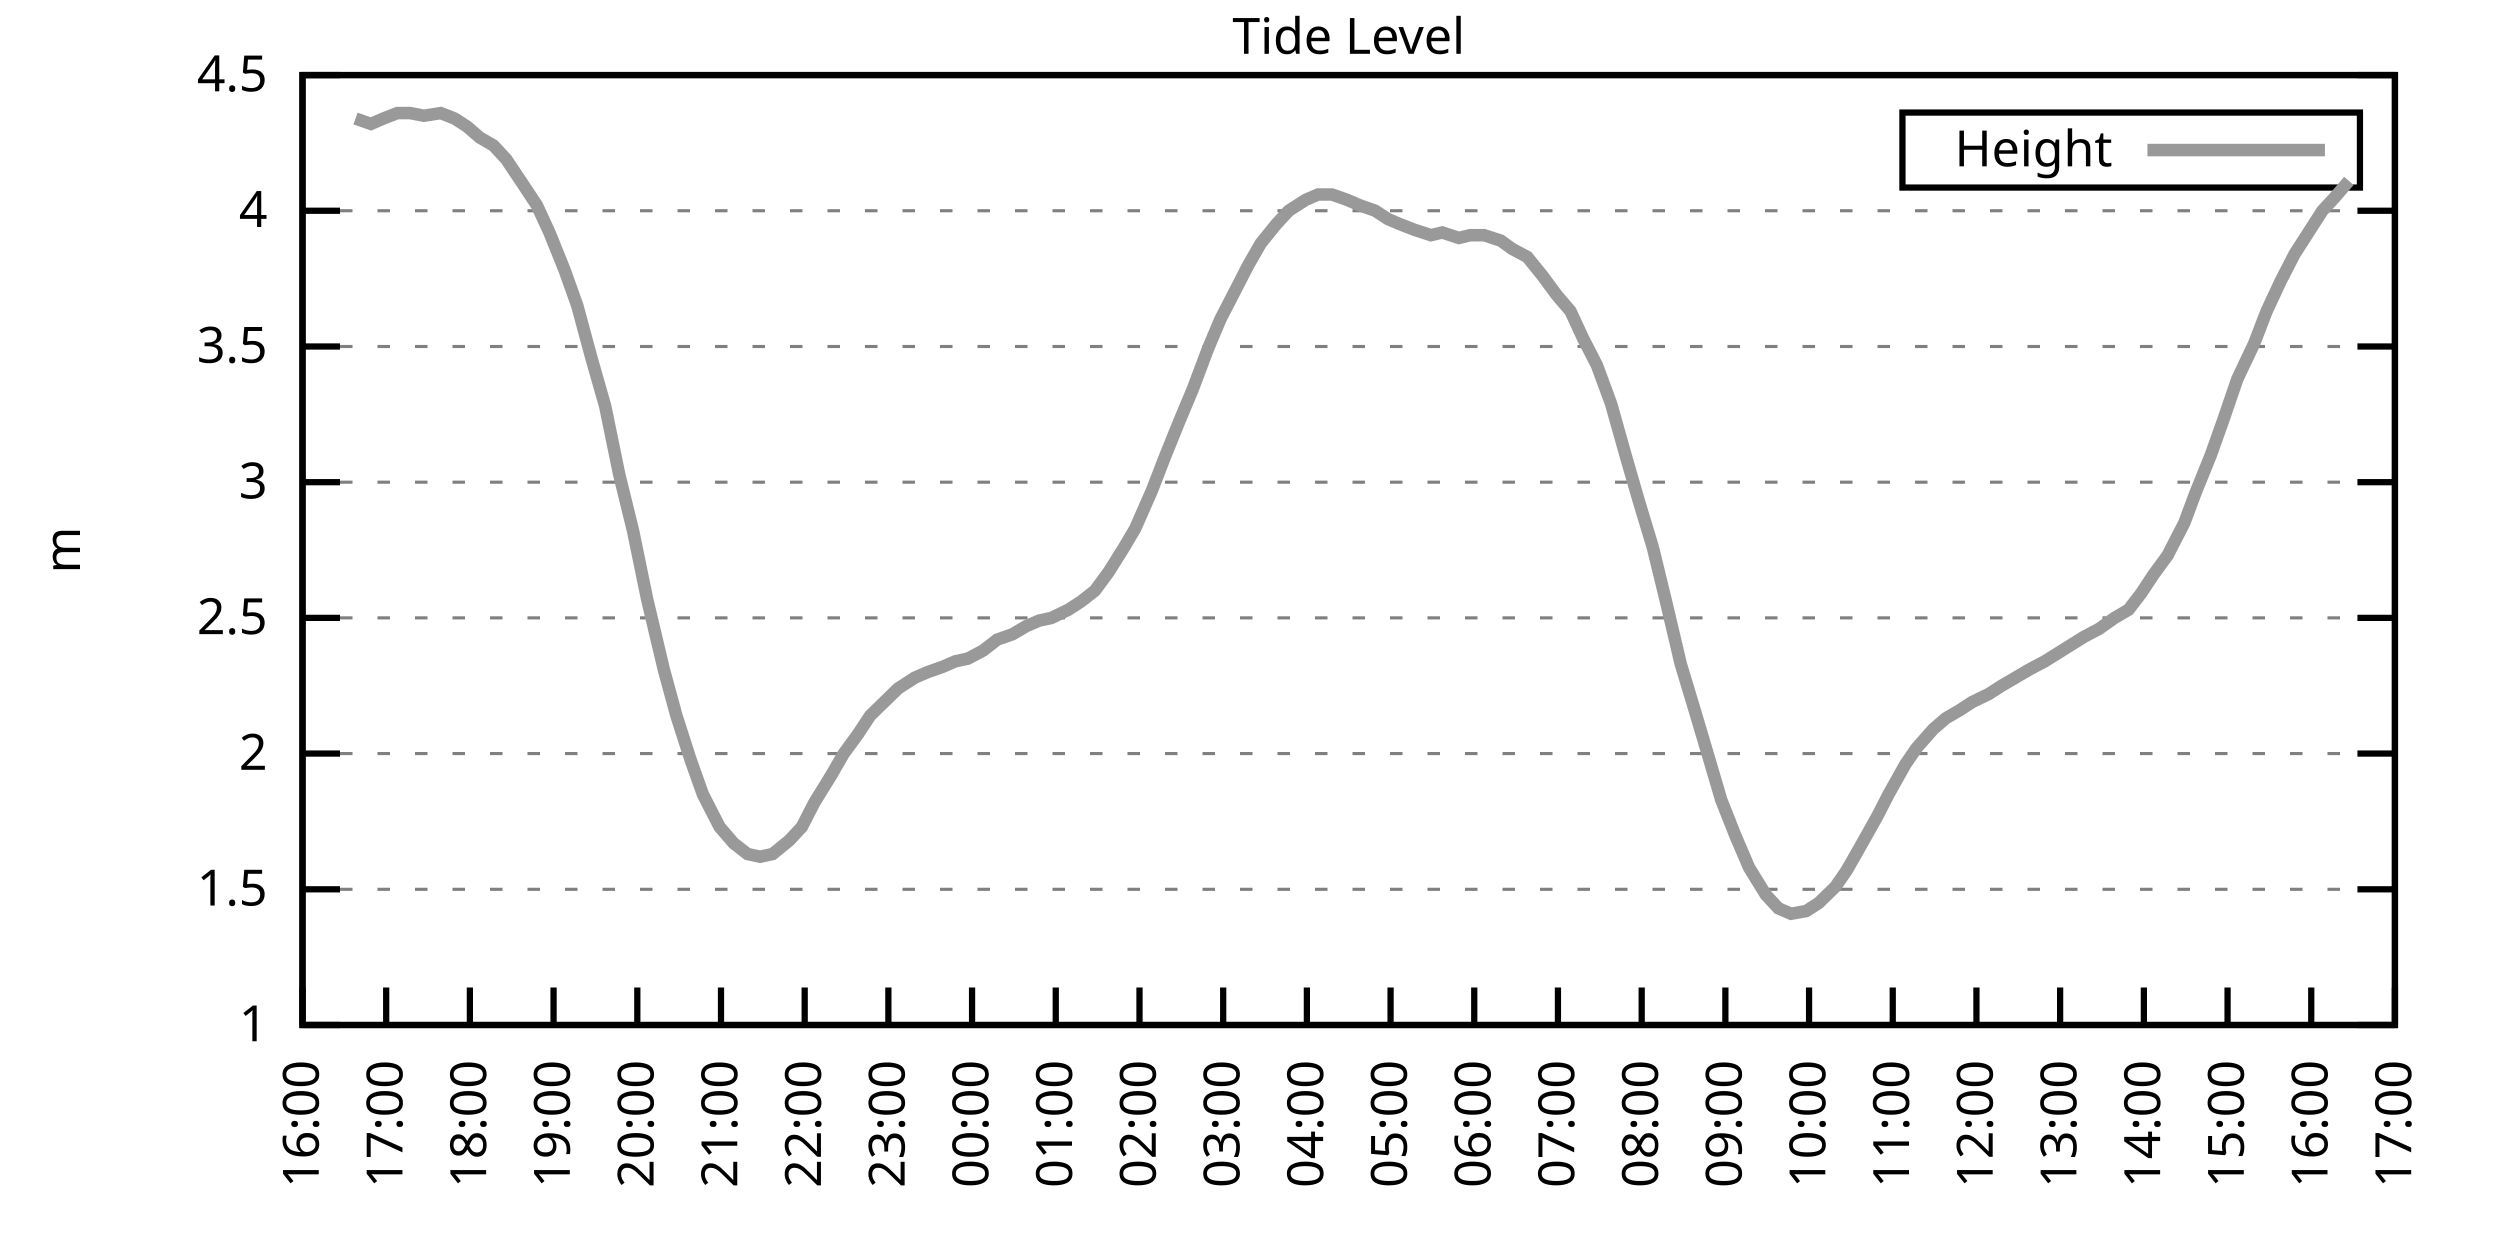
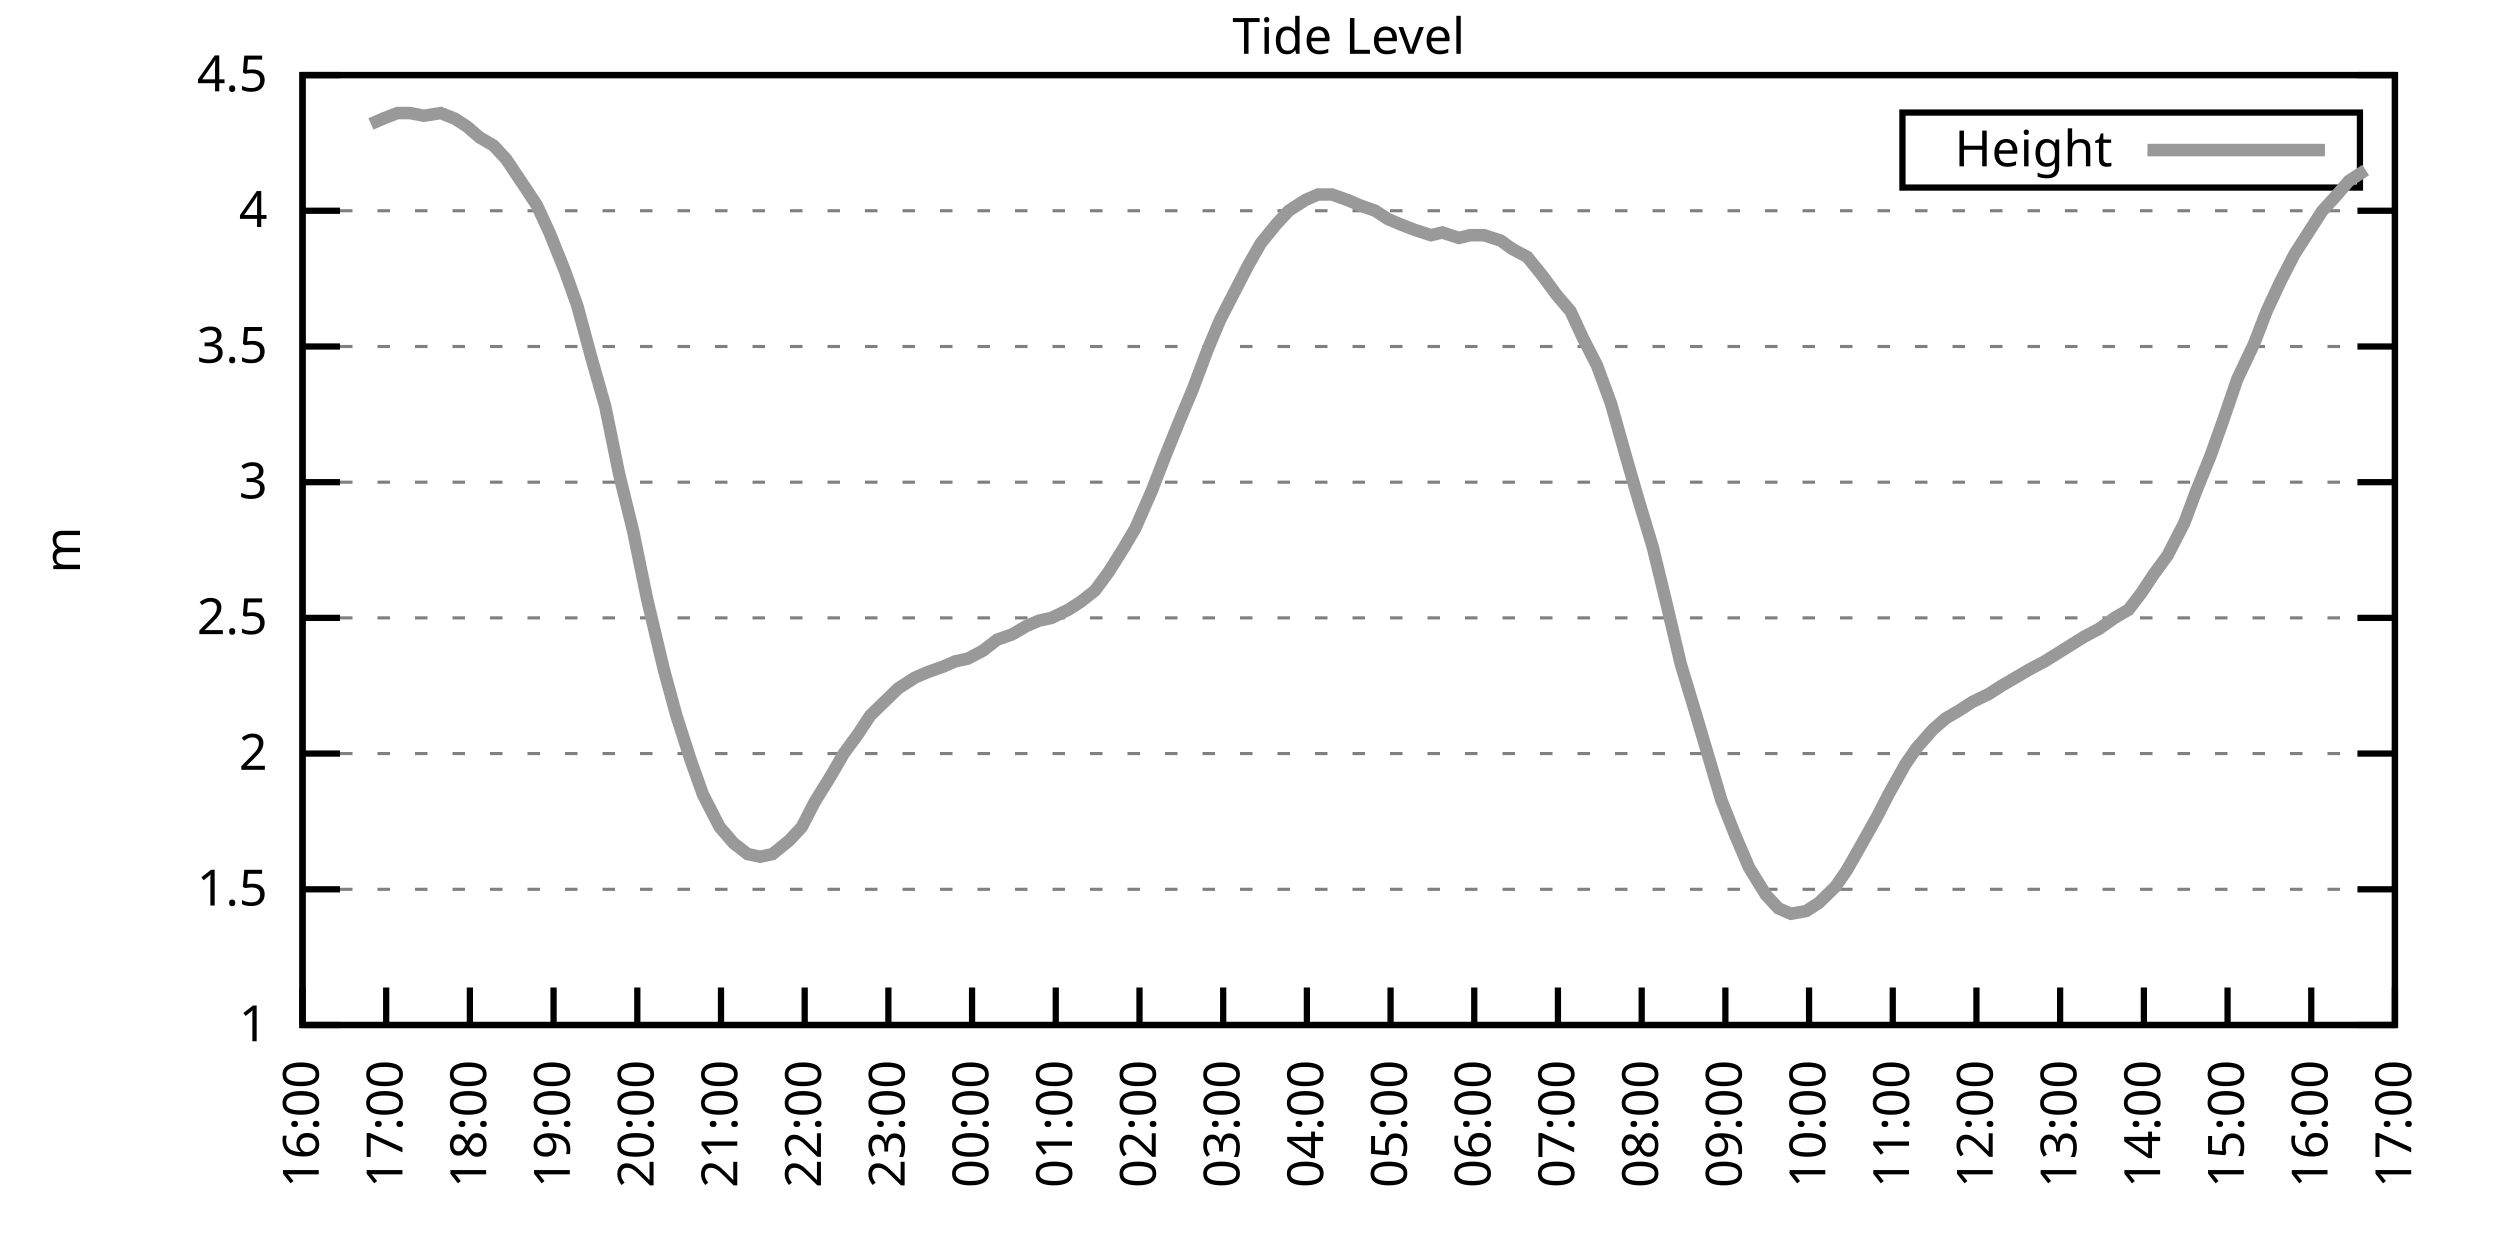
<svg xmlns="http://www.w3.org/2000/svg" xmlns:xlink="http://www.w3.org/1999/xlink" width="400" height="200" viewBox="0 0 400 200">
  <g id="gnuplot_canvas">
    <rect x="0" y="0" width="400" height="200" fill="none" />
    <defs>
      <circle id="gpDot" r="0.5" stroke-width="0.5" stroke="currentColor" />
      <path id="gpPt0" stroke-width="0.333" stroke="currentColor" d="M-1,0 h2 M0,-1 v2" />
      <path id="gpPt1" stroke-width="0.333" stroke="currentColor" d="M-1,-1 L1,1 M1,-1 L-1,1" />
      <path id="gpPt2" stroke-width="0.333" stroke="currentColor" d="M-1,0 L1,0 M0,-1 L0,1 M-1,-1 L1,1 M-1,1 L1,-1" />
      <rect id="gpPt3" stroke-width="0.333" stroke="currentColor" x="-1" y="-1" width="2" height="2" />
      <rect id="gpPt4" stroke-width="0.333" stroke="currentColor" fill="currentColor" x="-1" y="-1" width="2" height="2" />
      <circle id="gpPt5" stroke-width="0.333" stroke="currentColor" cx="0" cy="0" r="1" />
      <use xlink:href="#gpPt5" id="gpPt6" fill="currentColor" stroke="none" />
      <path id="gpPt7" stroke-width="0.333" stroke="currentColor" d="M0,-1.33 L-1.33,0.67 L1.33,0.67 z" />
      <use xlink:href="#gpPt7" id="gpPt8" fill="currentColor" stroke="none" />
      <use xlink:href="#gpPt7" id="gpPt9" stroke="currentColor" transform="rotate(180)" />
      <use xlink:href="#gpPt9" id="gpPt10" fill="currentColor" stroke="none" />
      <use xlink:href="#gpPt3" id="gpPt11" stroke="currentColor" transform="rotate(45)" />
      <use xlink:href="#gpPt11" id="gpPt12" fill="currentColor" stroke="none" />
      <path id="gpPt13" stroke-width="0.333" stroke="currentColor" d="M0,1.330 L1.265,0.411 L0.782,-1.067 L-0.782,-1.076 L-1.265,0.411 z" />
      <use xlink:href="#gpPt13" id="gpPt14" fill="currentColor" stroke="none" />
      <filter id="textbox" filterUnits="objectBoundingBox" x="0" y="0" height="1" width="1">
        <feFlood flood-color="white" flood-opacity="1" result="bgnd" />
        <feComposite in="SourceGraphic" in2="bgnd" operator="atop" />
      </filter>
      <filter id="greybox" filterUnits="objectBoundingBox" x="0" y="0" height="1" width="1">
        <feFlood flood-color="lightgrey" flood-opacity="1" result="grey" />
        <feComposite in="SourceGraphic" in2="grey" operator="atop" />
      </filter>
    </defs>
    <g fill="none" color="white" stroke="currentColor" stroke-width="1.00" stroke-linecap="butt" stroke-linejoin="miter">
</g>
    <g fill="none" color="black" stroke="currentColor" stroke-width="1.00" stroke-linecap="butt" stroke-linejoin="miter">
      <g stroke="none" shape-rendering="crispEdges">
        <polygon fill="rgb(255, 255, 255)" points="48.40,164.00 383.18,164.00 383.18,12.02 48.40,12.02 " />
      </g>
    </g>
    <g fill="none" color="black" stroke="currentColor" stroke-width="1.00" stroke-linecap="butt" stroke-linejoin="miter">
</g>
    <g fill="none" color="black" stroke="black" stroke-width="0.50" stroke-linecap="butt" stroke-linejoin="miter">
</g>
    <g fill="none" color="gray" stroke="currentColor" stroke-width="0.50" stroke-linecap="butt" stroke-linejoin="miter">
      <path stroke="gray" stroke-dasharray="2,4" class="gridline" d="M48.40,164.00 L383.19,164.00  " />
    </g>
    <g fill="none" color="gray" stroke="gray" stroke-width="1.00" stroke-linecap="butt" stroke-linejoin="miter">
</g>
    <g fill="none" color="black" stroke="currentColor" stroke-width="1.00" stroke-linecap="butt" stroke-linejoin="miter">
      <path stroke="black" d="M48.40,164.00 L54.40,164.00 M383.19,164.00 L377.19,164.00  " />
      <g transform="translate(42.80,166.60)" stroke="none" fill="black" font-family="Sans" font-size="8.00" text-anchor="end">
        <text>
          <tspan font-family="Sans"> 1</tspan>
        </text>
      </g>
    </g>
    <g fill="none" color="black" stroke="currentColor" stroke-width="1.00" stroke-linecap="butt" stroke-linejoin="miter">
</g>
    <g fill="none" color="black" stroke="black" stroke-width="0.50" stroke-linecap="butt" stroke-linejoin="miter">
</g>
    <g fill="none" color="gray" stroke="currentColor" stroke-width="0.50" stroke-linecap="butt" stroke-linejoin="miter">
      <path stroke="gray" stroke-dasharray="2,4" class="gridline" d="M48.40,142.29 L383.19,142.29  " />
    </g>
    <g fill="none" color="gray" stroke="gray" stroke-width="1.00" stroke-linecap="butt" stroke-linejoin="miter">
</g>
    <g fill="none" color="black" stroke="currentColor" stroke-width="1.00" stroke-linecap="butt" stroke-linejoin="miter">
      <path stroke="black" d="M48.40,142.29 L54.40,142.29 M383.19,142.29 L377.19,142.29  " />
      <g transform="translate(42.80,144.89)" stroke="none" fill="black" font-family="Sans" font-size="8.00" text-anchor="end">
        <text>
          <tspan font-family="Sans"> 1.5</tspan>
        </text>
      </g>
    </g>
    <g fill="none" color="black" stroke="currentColor" stroke-width="1.00" stroke-linecap="butt" stroke-linejoin="miter">
</g>
    <g fill="none" color="black" stroke="black" stroke-width="0.50" stroke-linecap="butt" stroke-linejoin="miter">
</g>
    <g fill="none" color="gray" stroke="currentColor" stroke-width="0.50" stroke-linecap="butt" stroke-linejoin="miter">
      <path stroke="gray" stroke-dasharray="2,4" class="gridline" d="M48.40,120.57 L383.19,120.57  " />
    </g>
    <g fill="none" color="gray" stroke="gray" stroke-width="1.00" stroke-linecap="butt" stroke-linejoin="miter">
</g>
    <g fill="none" color="black" stroke="currentColor" stroke-width="1.00" stroke-linecap="butt" stroke-linejoin="miter">
      <path stroke="black" d="M48.40,120.57 L54.40,120.57 M383.19,120.57 L377.19,120.57  " />
      <g transform="translate(42.80,123.17)" stroke="none" fill="black" font-family="Sans" font-size="8.00" text-anchor="end">
        <text>
          <tspan font-family="Sans"> 2</tspan>
        </text>
      </g>
    </g>
    <g fill="none" color="black" stroke="currentColor" stroke-width="1.00" stroke-linecap="butt" stroke-linejoin="miter">
</g>
    <g fill="none" color="black" stroke="black" stroke-width="0.50" stroke-linecap="butt" stroke-linejoin="miter">
</g>
    <g fill="none" color="gray" stroke="currentColor" stroke-width="0.50" stroke-linecap="butt" stroke-linejoin="miter">
      <path stroke="gray" stroke-dasharray="2,4" class="gridline" d="M48.40,98.86 L383.19,98.86  " />
    </g>
    <g fill="none" color="gray" stroke="gray" stroke-width="1.00" stroke-linecap="butt" stroke-linejoin="miter">
</g>
    <g fill="none" color="black" stroke="currentColor" stroke-width="1.00" stroke-linecap="butt" stroke-linejoin="miter">
      <path stroke="black" d="M48.40,98.86 L54.40,98.86 M383.19,98.86 L377.19,98.86  " />
      <g transform="translate(42.80,101.46)" stroke="none" fill="black" font-family="Sans" font-size="8.00" text-anchor="end">
        <text>
          <tspan font-family="Sans"> 2.5</tspan>
        </text>
      </g>
    </g>
    <g fill="none" color="black" stroke="currentColor" stroke-width="1.00" stroke-linecap="butt" stroke-linejoin="miter">
</g>
    <g fill="none" color="black" stroke="black" stroke-width="0.50" stroke-linecap="butt" stroke-linejoin="miter">
</g>
    <g fill="none" color="gray" stroke="currentColor" stroke-width="0.50" stroke-linecap="butt" stroke-linejoin="miter">
      <path stroke="gray" stroke-dasharray="2,4" class="gridline" d="M48.40,77.15 L383.19,77.15  " />
    </g>
    <g fill="none" color="gray" stroke="gray" stroke-width="1.00" stroke-linecap="butt" stroke-linejoin="miter">
</g>
    <g fill="none" color="black" stroke="currentColor" stroke-width="1.00" stroke-linecap="butt" stroke-linejoin="miter">
      <path stroke="black" d="M48.40,77.15 L54.40,77.15 M383.19,77.15 L377.19,77.15  " />
      <g transform="translate(42.80,79.75)" stroke="none" fill="black" font-family="Sans" font-size="8.00" text-anchor="end">
        <text>
          <tspan font-family="Sans"> 3</tspan>
        </text>
      </g>
    </g>
    <g fill="none" color="black" stroke="currentColor" stroke-width="1.00" stroke-linecap="butt" stroke-linejoin="miter">
</g>
    <g fill="none" color="black" stroke="black" stroke-width="0.50" stroke-linecap="butt" stroke-linejoin="miter">
</g>
    <g fill="none" color="gray" stroke="currentColor" stroke-width="0.50" stroke-linecap="butt" stroke-linejoin="miter">
      <path stroke="gray" stroke-dasharray="2,4" class="gridline" d="M48.40,55.44 L383.19,55.44  " />
    </g>
    <g fill="none" color="gray" stroke="gray" stroke-width="1.00" stroke-linecap="butt" stroke-linejoin="miter">
</g>
    <g fill="none" color="black" stroke="currentColor" stroke-width="1.00" stroke-linecap="butt" stroke-linejoin="miter">
      <path stroke="black" d="M48.40,55.44 L54.40,55.44 M383.19,55.44 L377.19,55.44  " />
      <g transform="translate(42.80,58.04)" stroke="none" fill="black" font-family="Sans" font-size="8.00" text-anchor="end">
        <text>
          <tspan font-family="Sans"> 3.5</tspan>
        </text>
      </g>
    </g>
    <g fill="none" color="black" stroke="currentColor" stroke-width="1.00" stroke-linecap="butt" stroke-linejoin="miter">
</g>
    <g fill="none" color="black" stroke="black" stroke-width="0.50" stroke-linecap="butt" stroke-linejoin="miter">
</g>
    <g fill="none" color="gray" stroke="currentColor" stroke-width="0.50" stroke-linecap="butt" stroke-linejoin="miter">
      <path stroke="gray" stroke-dasharray="2,4" class="gridline" d="M48.40,33.72 L383.19,33.72  " />
    </g>
    <g fill="none" color="gray" stroke="gray" stroke-width="1.00" stroke-linecap="butt" stroke-linejoin="miter">
</g>
    <g fill="none" color="black" stroke="currentColor" stroke-width="1.00" stroke-linecap="butt" stroke-linejoin="miter">
      <path stroke="black" d="M48.40,33.72 L54.40,33.72 M383.19,33.72 L377.19,33.72  " />
      <g transform="translate(42.80,36.32)" stroke="none" fill="black" font-family="Sans" font-size="8.00" text-anchor="end">
        <text>
          <tspan font-family="Sans"> 4</tspan>
        </text>
      </g>
    </g>
    <g fill="none" color="black" stroke="currentColor" stroke-width="1.00" stroke-linecap="butt" stroke-linejoin="miter">
</g>
    <g fill="none" color="black" stroke="black" stroke-width="0.50" stroke-linecap="butt" stroke-linejoin="miter">
</g>
    <g fill="none" color="gray" stroke="currentColor" stroke-width="0.50" stroke-linecap="butt" stroke-linejoin="miter">
      <path stroke="gray" stroke-dasharray="2,4" class="gridline" d="M48.40,12.01 L383.19,12.01  " />
    </g>
    <g fill="none" color="gray" stroke="gray" stroke-width="1.00" stroke-linecap="butt" stroke-linejoin="miter">
</g>
    <g fill="none" color="black" stroke="currentColor" stroke-width="1.00" stroke-linecap="butt" stroke-linejoin="miter">
      <path stroke="black" d="M48.40,12.01 L54.40,12.01 M383.19,12.01 L377.19,12.01  " />
      <g transform="translate(42.80,14.61)" stroke="none" fill="black" font-family="Sans" font-size="8.00" text-anchor="end">
        <text>
          <tspan font-family="Sans"> 4.5</tspan>
        </text>
      </g>
    </g>
    <g fill="none" color="black" stroke="currentColor" stroke-width="1.00" stroke-linecap="butt" stroke-linejoin="miter">
      <path stroke="black" d="M48.40,164.00 L48.40,158.00  " />
      <g transform="translate(51.00,169.60) rotate(270.00)" stroke="none" fill="black" font-family="Sans" font-size="8.00" text-anchor="end">
        <text>
          <tspan font-family="Sans">16:00</tspan>
        </text>
      </g>
    </g>
    <g fill="none" color="black" stroke="currentColor" stroke-width="1.00" stroke-linecap="butt" stroke-linejoin="miter">
      <path stroke="black" d="M61.79,164.00 L61.79,158.00  " />
      <g transform="translate(64.39,169.60) rotate(270.00)" stroke="none" fill="black" font-family="Sans" font-size="8.00" text-anchor="end">
        <text>
          <tspan font-family="Sans">17:00</tspan>
        </text>
      </g>
    </g>
    <g fill="none" color="black" stroke="currentColor" stroke-width="1.00" stroke-linecap="butt" stroke-linejoin="miter">
      <path stroke="black" d="M75.18,164.00 L75.18,158.00  " />
      <g transform="translate(77.78,169.60) rotate(270.00)" stroke="none" fill="black" font-family="Sans" font-size="8.00" text-anchor="end">
        <text>
          <tspan font-family="Sans">18:00</tspan>
        </text>
      </g>
    </g>
    <g fill="none" color="black" stroke="currentColor" stroke-width="1.00" stroke-linecap="butt" stroke-linejoin="miter">
      <path stroke="black" d="M88.57,164.00 L88.57,158.00  " />
      <g transform="translate(91.17,169.60) rotate(270.00)" stroke="none" fill="black" font-family="Sans" font-size="8.00" text-anchor="end">
        <text>
          <tspan font-family="Sans">19:00</tspan>
        </text>
      </g>
    </g>
    <g fill="none" color="black" stroke="currentColor" stroke-width="1.00" stroke-linecap="butt" stroke-linejoin="miter">
      <path stroke="black" d="M101.97,164.00 L101.97,158.00  " />
      <g transform="translate(104.57,169.60) rotate(270.00)" stroke="none" fill="black" font-family="Sans" font-size="8.00" text-anchor="end">
        <text>
          <tspan font-family="Sans">20:00</tspan>
        </text>
      </g>
    </g>
    <g fill="none" color="black" stroke="currentColor" stroke-width="1.00" stroke-linecap="butt" stroke-linejoin="miter">
      <path stroke="black" d="M115.36,164.00 L115.36,158.00  " />
      <g transform="translate(117.96,169.60) rotate(270.00)" stroke="none" fill="black" font-family="Sans" font-size="8.00" text-anchor="end">
        <text>
          <tspan font-family="Sans">21:00</tspan>
        </text>
      </g>
    </g>
    <g fill="none" color="black" stroke="currentColor" stroke-width="1.00" stroke-linecap="butt" stroke-linejoin="miter">
      <path stroke="black" d="M128.75,164.00 L128.75,158.00  " />
      <g transform="translate(131.35,169.60) rotate(270.00)" stroke="none" fill="black" font-family="Sans" font-size="8.00" text-anchor="end">
        <text>
          <tspan font-family="Sans">22:00</tspan>
        </text>
      </g>
    </g>
    <g fill="none" color="black" stroke="currentColor" stroke-width="1.00" stroke-linecap="butt" stroke-linejoin="miter">
      <path stroke="black" d="M142.14,164.00 L142.14,158.00  " />
      <g transform="translate(144.74,169.60) rotate(270.00)" stroke="none" fill="black" font-family="Sans" font-size="8.00" text-anchor="end">
        <text>
          <tspan font-family="Sans">23:00</tspan>
        </text>
      </g>
    </g>
    <g fill="none" color="black" stroke="currentColor" stroke-width="1.00" stroke-linecap="butt" stroke-linejoin="miter">
      <path stroke="black" d="M155.53,164.00 L155.53,158.00  " />
      <g transform="translate(158.13,169.60) rotate(270.00)" stroke="none" fill="black" font-family="Sans" font-size="8.00" text-anchor="end">
        <text>
          <tspan font-family="Sans">00:00</tspan>
        </text>
      </g>
    </g>
    <g fill="none" color="black" stroke="currentColor" stroke-width="1.00" stroke-linecap="butt" stroke-linejoin="miter">
      <path stroke="black" d="M168.92,164.00 L168.92,158.00  " />
      <g transform="translate(171.52,169.60) rotate(270.00)" stroke="none" fill="black" font-family="Sans" font-size="8.00" text-anchor="end">
        <text>
          <tspan font-family="Sans">01:00</tspan>
        </text>
      </g>
    </g>
    <g fill="none" color="black" stroke="currentColor" stroke-width="1.00" stroke-linecap="butt" stroke-linejoin="miter">
      <path stroke="black" d="M182.32,164.00 L182.32,158.00  " />
      <g transform="translate(184.92,169.60) rotate(270.00)" stroke="none" fill="black" font-family="Sans" font-size="8.00" text-anchor="end">
        <text>
          <tspan font-family="Sans">02:00</tspan>
        </text>
      </g>
    </g>
    <g fill="none" color="black" stroke="currentColor" stroke-width="1.00" stroke-linecap="butt" stroke-linejoin="miter">
      <path stroke="black" d="M195.71,164.00 L195.71,158.00  " />
      <g transform="translate(198.31,169.60) rotate(270.00)" stroke="none" fill="black" font-family="Sans" font-size="8.00" text-anchor="end">
        <text>
          <tspan font-family="Sans">03:00</tspan>
        </text>
      </g>
    </g>
    <g fill="none" color="black" stroke="currentColor" stroke-width="1.00" stroke-linecap="butt" stroke-linejoin="miter">
      <path stroke="black" d="M209.10,164.00 L209.10,158.00  " />
      <g transform="translate(211.70,169.60) rotate(270.00)" stroke="none" fill="black" font-family="Sans" font-size="8.00" text-anchor="end">
        <text>
          <tspan font-family="Sans">04:00</tspan>
        </text>
      </g>
    </g>
    <g fill="none" color="black" stroke="currentColor" stroke-width="1.00" stroke-linecap="butt" stroke-linejoin="miter">
      <path stroke="black" d="M222.49,164.00 L222.49,158.00  " />
      <g transform="translate(225.09,169.60) rotate(270.00)" stroke="none" fill="black" font-family="Sans" font-size="8.00" text-anchor="end">
        <text>
          <tspan font-family="Sans">05:00</tspan>
        </text>
      </g>
    </g>
    <g fill="none" color="black" stroke="currentColor" stroke-width="1.00" stroke-linecap="butt" stroke-linejoin="miter">
      <path stroke="black" d="M235.88,164.00 L235.88,158.00  " />
      <g transform="translate(238.48,169.60) rotate(270.00)" stroke="none" fill="black" font-family="Sans" font-size="8.00" text-anchor="end">
        <text>
          <tspan font-family="Sans">06:00</tspan>
        </text>
      </g>
    </g>
    <g fill="none" color="black" stroke="currentColor" stroke-width="1.00" stroke-linecap="butt" stroke-linejoin="miter">
      <path stroke="black" d="M249.27,164.00 L249.27,158.00  " />
      <g transform="translate(251.87,169.60) rotate(270.00)" stroke="none" fill="black" font-family="Sans" font-size="8.00" text-anchor="end">
        <text>
          <tspan font-family="Sans">07:00</tspan>
        </text>
      </g>
    </g>
    <g fill="none" color="black" stroke="currentColor" stroke-width="1.00" stroke-linecap="butt" stroke-linejoin="miter">
      <path stroke="black" d="M262.67,164.00 L262.67,158.00  " />
      <g transform="translate(265.27,169.60) rotate(270.00)" stroke="none" fill="black" font-family="Sans" font-size="8.00" text-anchor="end">
        <text>
          <tspan font-family="Sans">08:00</tspan>
        </text>
      </g>
    </g>
    <g fill="none" color="black" stroke="currentColor" stroke-width="1.00" stroke-linecap="butt" stroke-linejoin="miter">
      <path stroke="black" d="M276.06,164.00 L276.06,158.00  " />
      <g transform="translate(278.66,169.60) rotate(270.00)" stroke="none" fill="black" font-family="Sans" font-size="8.00" text-anchor="end">
        <text>
          <tspan font-family="Sans">09:00</tspan>
        </text>
      </g>
    </g>
    <g fill="none" color="black" stroke="currentColor" stroke-width="1.00" stroke-linecap="butt" stroke-linejoin="miter">
      <path stroke="black" d="M289.45,164.00 L289.45,158.00  " />
      <g transform="translate(292.05,169.60) rotate(270.00)" stroke="none" fill="black" font-family="Sans" font-size="8.00" text-anchor="end">
        <text>
          <tspan font-family="Sans">10:00</tspan>
        </text>
      </g>
    </g>
    <g fill="none" color="black" stroke="currentColor" stroke-width="1.00" stroke-linecap="butt" stroke-linejoin="miter">
      <path stroke="black" d="M302.84,164.00 L302.84,158.00  " />
      <g transform="translate(305.44,169.60) rotate(270.00)" stroke="none" fill="black" font-family="Sans" font-size="8.00" text-anchor="end">
        <text>
          <tspan font-family="Sans">11:00</tspan>
        </text>
      </g>
    </g>
    <g fill="none" color="black" stroke="currentColor" stroke-width="1.00" stroke-linecap="butt" stroke-linejoin="miter">
      <path stroke="black" d="M316.23,164.00 L316.23,158.00  " />
      <g transform="translate(318.83,169.60) rotate(270.00)" stroke="none" fill="black" font-family="Sans" font-size="8.00" text-anchor="end">
        <text>
          <tspan font-family="Sans">12:00</tspan>
        </text>
      </g>
    </g>
    <g fill="none" color="black" stroke="currentColor" stroke-width="1.00" stroke-linecap="butt" stroke-linejoin="miter">
      <path stroke="black" d="M329.62,164.00 L329.62,158.00  " />
      <g transform="translate(332.22,169.60) rotate(270.00)" stroke="none" fill="black" font-family="Sans" font-size="8.00" text-anchor="end">
        <text>
          <tspan font-family="Sans">13:00</tspan>
        </text>
      </g>
    </g>
    <g fill="none" color="black" stroke="currentColor" stroke-width="1.00" stroke-linecap="butt" stroke-linejoin="miter">
      <path stroke="black" d="M343.02,164.00 L343.02,158.00  " />
      <g transform="translate(345.62,169.60) rotate(270.00)" stroke="none" fill="black" font-family="Sans" font-size="8.00" text-anchor="end">
        <text>
          <tspan font-family="Sans">14:00</tspan>
        </text>
      </g>
    </g>
    <g fill="none" color="black" stroke="currentColor" stroke-width="1.00" stroke-linecap="butt" stroke-linejoin="miter">
      <path stroke="black" d="M356.41,164.00 L356.41,158.00  " />
      <g transform="translate(359.01,169.60) rotate(270.00)" stroke="none" fill="black" font-family="Sans" font-size="8.00" text-anchor="end">
        <text>
          <tspan font-family="Sans">15:00</tspan>
        </text>
      </g>
    </g>
    <g fill="none" color="black" stroke="currentColor" stroke-width="1.00" stroke-linecap="butt" stroke-linejoin="miter">
      <path stroke="black" d="M369.80,164.00 L369.80,158.00  " />
      <g transform="translate(372.40,169.60) rotate(270.00)" stroke="none" fill="black" font-family="Sans" font-size="8.00" text-anchor="end">
        <text>
          <tspan font-family="Sans">16:00</tspan>
        </text>
      </g>
    </g>
    <g fill="none" color="black" stroke="currentColor" stroke-width="1.00" stroke-linecap="butt" stroke-linejoin="miter">
      <path stroke="black" d="M383.19,164.00 L383.19,158.00  " />
      <g transform="translate(385.79,169.60) rotate(270.00)" stroke="none" fill="black" font-family="Sans" font-size="8.00" text-anchor="end">
        <text>
          <tspan font-family="Sans">17:00</tspan>
        </text>
      </g>
    </g>
    <g fill="none" color="black" stroke="currentColor" stroke-width="1.00" stroke-linecap="butt" stroke-linejoin="miter">
</g>
    <g fill="none" color="black" stroke="currentColor" stroke-width="1.00" stroke-linecap="butt" stroke-linejoin="miter">
      <path stroke="black" d="M48.40,12.01 L48.40,164.00 L383.19,164.00 L383.19,12.01 L48.40,12.01 Z  " />
    </g>
    <g fill="none" color="black" stroke="currentColor" stroke-width="1.00" stroke-linecap="butt" stroke-linejoin="miter">
</g>
    <g fill="none" color="black" stroke="currentColor" stroke-width="1.00" stroke-linecap="butt" stroke-linejoin="miter">
      <path stroke="black" d="M304.39,30.01 L304.39,18.01 L377.59,18.01 L377.59,30.01 L304.39,30.01 Z  " />
    </g>
    <g id="Tide_level_plot_1">
      <g fill="none" color="white" stroke="black" stroke-width="2.00" stroke-linecap="butt" stroke-linejoin="miter">
</g>
      <g fill="none" color="black" stroke="currentColor" stroke-width="2.00" stroke-linecap="butt" stroke-linejoin="miter">
        <g transform="translate(337.99,26.61)" stroke="none" fill="black" font-family="Sans" font-size="8.00" text-anchor="end">
          <text>
            <tspan font-family="Sans">Height</tspan>
          </text>
        </g>
      </g>
      <g fill="none" color="black" stroke="currentColor" stroke-width="2.00" stroke-linecap="butt" stroke-linejoin="miter">
-         <path stroke="rgb(153, 153, 153)" d="M343.59,24.01 L371.99,24.01 M56.88,18.96 L59.34,19.83 L61.35,18.96 L63.58,18.09 L65.59,18.09 L67.82,18.52   L70.50,18.09 L72.73,18.96 L74.74,20.26 L76.75,22.00 L78.98,23.30 L80.99,25.47 L83.89,29.81 L85.90,32.85   L87.91,37.20 L90.36,43.28 L92.37,48.92 L94.60,57.17 L96.83,64.99 L99.06,75.85 L101.30,84.97 L103.53,95.82   L106.21,107.11 L108.22,114.49 L110.45,121.44 L112.46,127.09 L115.13,132.30 L117.37,134.90 L119.60,136.64 L121.61,137.08   L123.62,136.64 L126.29,134.47 L128.30,132.30 L130.31,128.39 L132.99,124.05 L135.00,120.57 L137.23,117.53 L139.24,114.49   L141.47,112.32 L143.70,110.15 L146.38,108.42 L148.39,107.55 L150.85,106.68 L152.85,105.81 L154.86,105.38 L157.32,104.07   L159.55,102.34 L162.01,101.47 L164.24,100.16 L166.25,99.30 L168.25,98.86 L170.93,97.56 L172.94,96.26 L175.17,94.52   L177.41,91.48 L179.86,87.57 L181.65,84.53 L184.32,78.45 L186.33,73.24 L188.79,67.16 L190.80,62.38 L193.25,55.87   L195.26,51.09 L197.72,46.32 L199.73,42.41 L201.73,38.93 L204.19,35.89 L206.20,33.72 L208.88,31.99 L210.88,31.12   L213.12,31.12 L215.57,31.99 L217.58,32.85 L220.04,33.72 L222.04,35.03 L224.05,35.89 L226.29,36.76 L228.96,37.63   L230.75,37.20 L233.43,38.07 L235.21,37.63 L237.44,37.63 L240.12,38.50 L241.91,39.80 L244.36,41.11 L246.82,44.15   L249.05,47.18 L251.28,49.79 L253.29,54.13 L255.52,58.48 L257.76,64.56 L260.21,73.24 L262.22,80.19 L264.45,87.57   L266.46,95.82 L268.92,106.24 L271.15,113.63 L273.60,121.88 L275.39,127.96 L277.62,133.60 L279.85,138.81 L282.53,143.16   L284.54,145.33 L286.55,146.20 L289.00,145.76 L291.01,144.46 L293.69,141.85 L295.48,139.25 L297.71,135.34 L300.39,130.56   L302.17,127.09 L304.85,122.31 L306.63,119.71 L309.31,116.67 L311.32,114.93 L313.55,113.63 L315.56,112.32 L318.24,111.02   L320.25,109.72 L322.48,108.42 L324.71,107.11 L327.17,105.81 L333.42,101.90 L335.87,100.60 L338.33,98.86 L340.56,97.56   L342.57,94.95 L344.58,91.91 L346.81,88.87 L349.49,83.66 L351.27,78.89 L353.73,72.81 L355.74,67.16 L357.97,60.65   L360.65,55.00 L362.66,49.79 L364.89,45.01 L367.12,40.67 L371.58,33.72 L373.59,31.55 L375.82,28.95  " />
+         <path stroke="rgb(153, 153, 153)" d="M343.59,24.01 L371.99,24.01 M59.34,19.83 L61.35,18.96 L63.58,18.09 L65.59,18.09 L67.82,18.52 L70.50,18.09   L72.73,18.96 L74.74,20.26 L76.75,22.00 L78.98,23.30 L80.99,25.47 L83.89,29.81 L85.90,32.85 L87.91,37.20   L90.36,43.28 L92.37,48.92 L94.60,57.17 L96.83,64.99 L99.06,75.85 L101.30,84.97 L103.53,95.82 L106.21,107.11   L108.22,114.49 L110.45,121.44 L112.46,127.09 L115.13,132.30 L117.37,134.90 L119.60,136.64 L121.61,137.08 L123.62,136.64   L126.29,134.47 L128.30,132.30 L130.31,128.39 L132.99,124.05 L135.00,120.57 L137.23,117.53 L139.24,114.49 L141.47,112.32   L143.70,110.15 L146.38,108.42 L148.39,107.55 L150.85,106.68 L152.85,105.81 L154.86,105.38 L157.32,104.07 L159.55,102.34   L162.01,101.47 L164.24,100.16 L166.25,99.30 L168.25,98.86 L170.93,97.56 L172.94,96.26 L175.17,94.52 L177.41,91.48   L179.86,87.57 L181.65,84.53 L184.32,78.45 L186.33,73.24 L188.79,67.16 L190.80,62.38 L193.25,55.87 L195.26,51.09   L197.72,46.32 L199.73,42.41 L201.73,38.93 L204.19,35.89 L206.20,33.72 L208.88,31.99 L210.88,31.12 L213.12,31.12   L215.57,31.99 L217.58,32.85 L220.04,33.72 L222.04,35.03 L224.05,35.89 L226.29,36.76 L228.96,37.63 L230.75,37.20   L233.43,38.07 L235.21,37.63 L237.44,37.63 L240.12,38.50 L241.91,39.80 L244.36,41.11 L246.82,44.15 L249.05,47.18   L251.28,49.79 L253.29,54.13 L255.52,58.48 L257.76,64.56 L260.21,73.24 L262.22,80.19 L264.45,87.57 L266.46,95.82   L268.92,106.24 L271.15,113.63 L273.60,121.88 L275.39,127.96 L277.62,133.60 L279.85,138.81 L282.53,143.16 L284.54,145.33   L286.55,146.20 L289.00,145.76 L291.01,144.46 L293.69,141.85 L295.48,139.25 L297.71,135.34 L300.39,130.56 L302.17,127.09   L304.85,122.31 L306.63,119.71 L309.31,116.67 L311.32,114.93 L313.55,113.63 L315.56,112.32 L318.24,111.02 L320.25,109.72   L322.48,108.42 L324.71,107.11 L327.17,105.81 L333.42,101.90 L335.87,100.60 L338.33,98.86 L340.56,97.56 L342.57,94.95   L344.58,91.91 L346.81,88.87 L349.49,83.66 L351.27,78.89 L353.73,72.81 L355.74,67.16 L357.97,60.65 L360.65,55.00   L362.66,49.79 L364.89,45.01 L367.12,40.67 L371.58,33.72 L373.59,31.55 L375.82,28.95 L378.50,27.21  " />
      </g>
    </g>
    <g fill="none" color="black" stroke="currentColor" stroke-width="2.00" stroke-linecap="butt" stroke-linejoin="miter">
</g>
    <g fill="none" color="black" stroke="black" stroke-width="1.00" stroke-linecap="butt" stroke-linejoin="miter">
</g>
    <g fill="none" color="black" stroke="currentColor" stroke-width="1.00" stroke-linecap="butt" stroke-linejoin="miter">
      <path stroke="black" d="M48.40,12.01 L48.40,164.00 L383.19,164.00 L383.19,12.01 L48.40,12.01 Z  " />
      <g transform="translate(12.80,88.01) rotate(270.00)" stroke="none" fill="black" font-family="Sans" font-size="8.00" text-anchor="middle">
        <text>
          <tspan font-family="Sans">m</tspan>
        </text>
      </g>
    </g>
    <g fill="none" color="black" stroke="currentColor" stroke-width="1.00" stroke-linecap="butt" stroke-linejoin="miter">
</g>
    <g fill="none" color="black" stroke="currentColor" stroke-width="1.00" stroke-linecap="butt" stroke-linejoin="miter">
      <g transform="translate(215.79,8.61)" stroke="none" fill="black" font-family="Sans" font-size="8.00" text-anchor="middle">
        <text>
          <tspan font-family="Sans">Tide Level</tspan>
        </text>
      </g>
    </g>
    <g fill="none" color="black" stroke="currentColor" stroke-width="1.00" stroke-linecap="butt" stroke-linejoin="miter">
</g>
  </g>
</svg>
